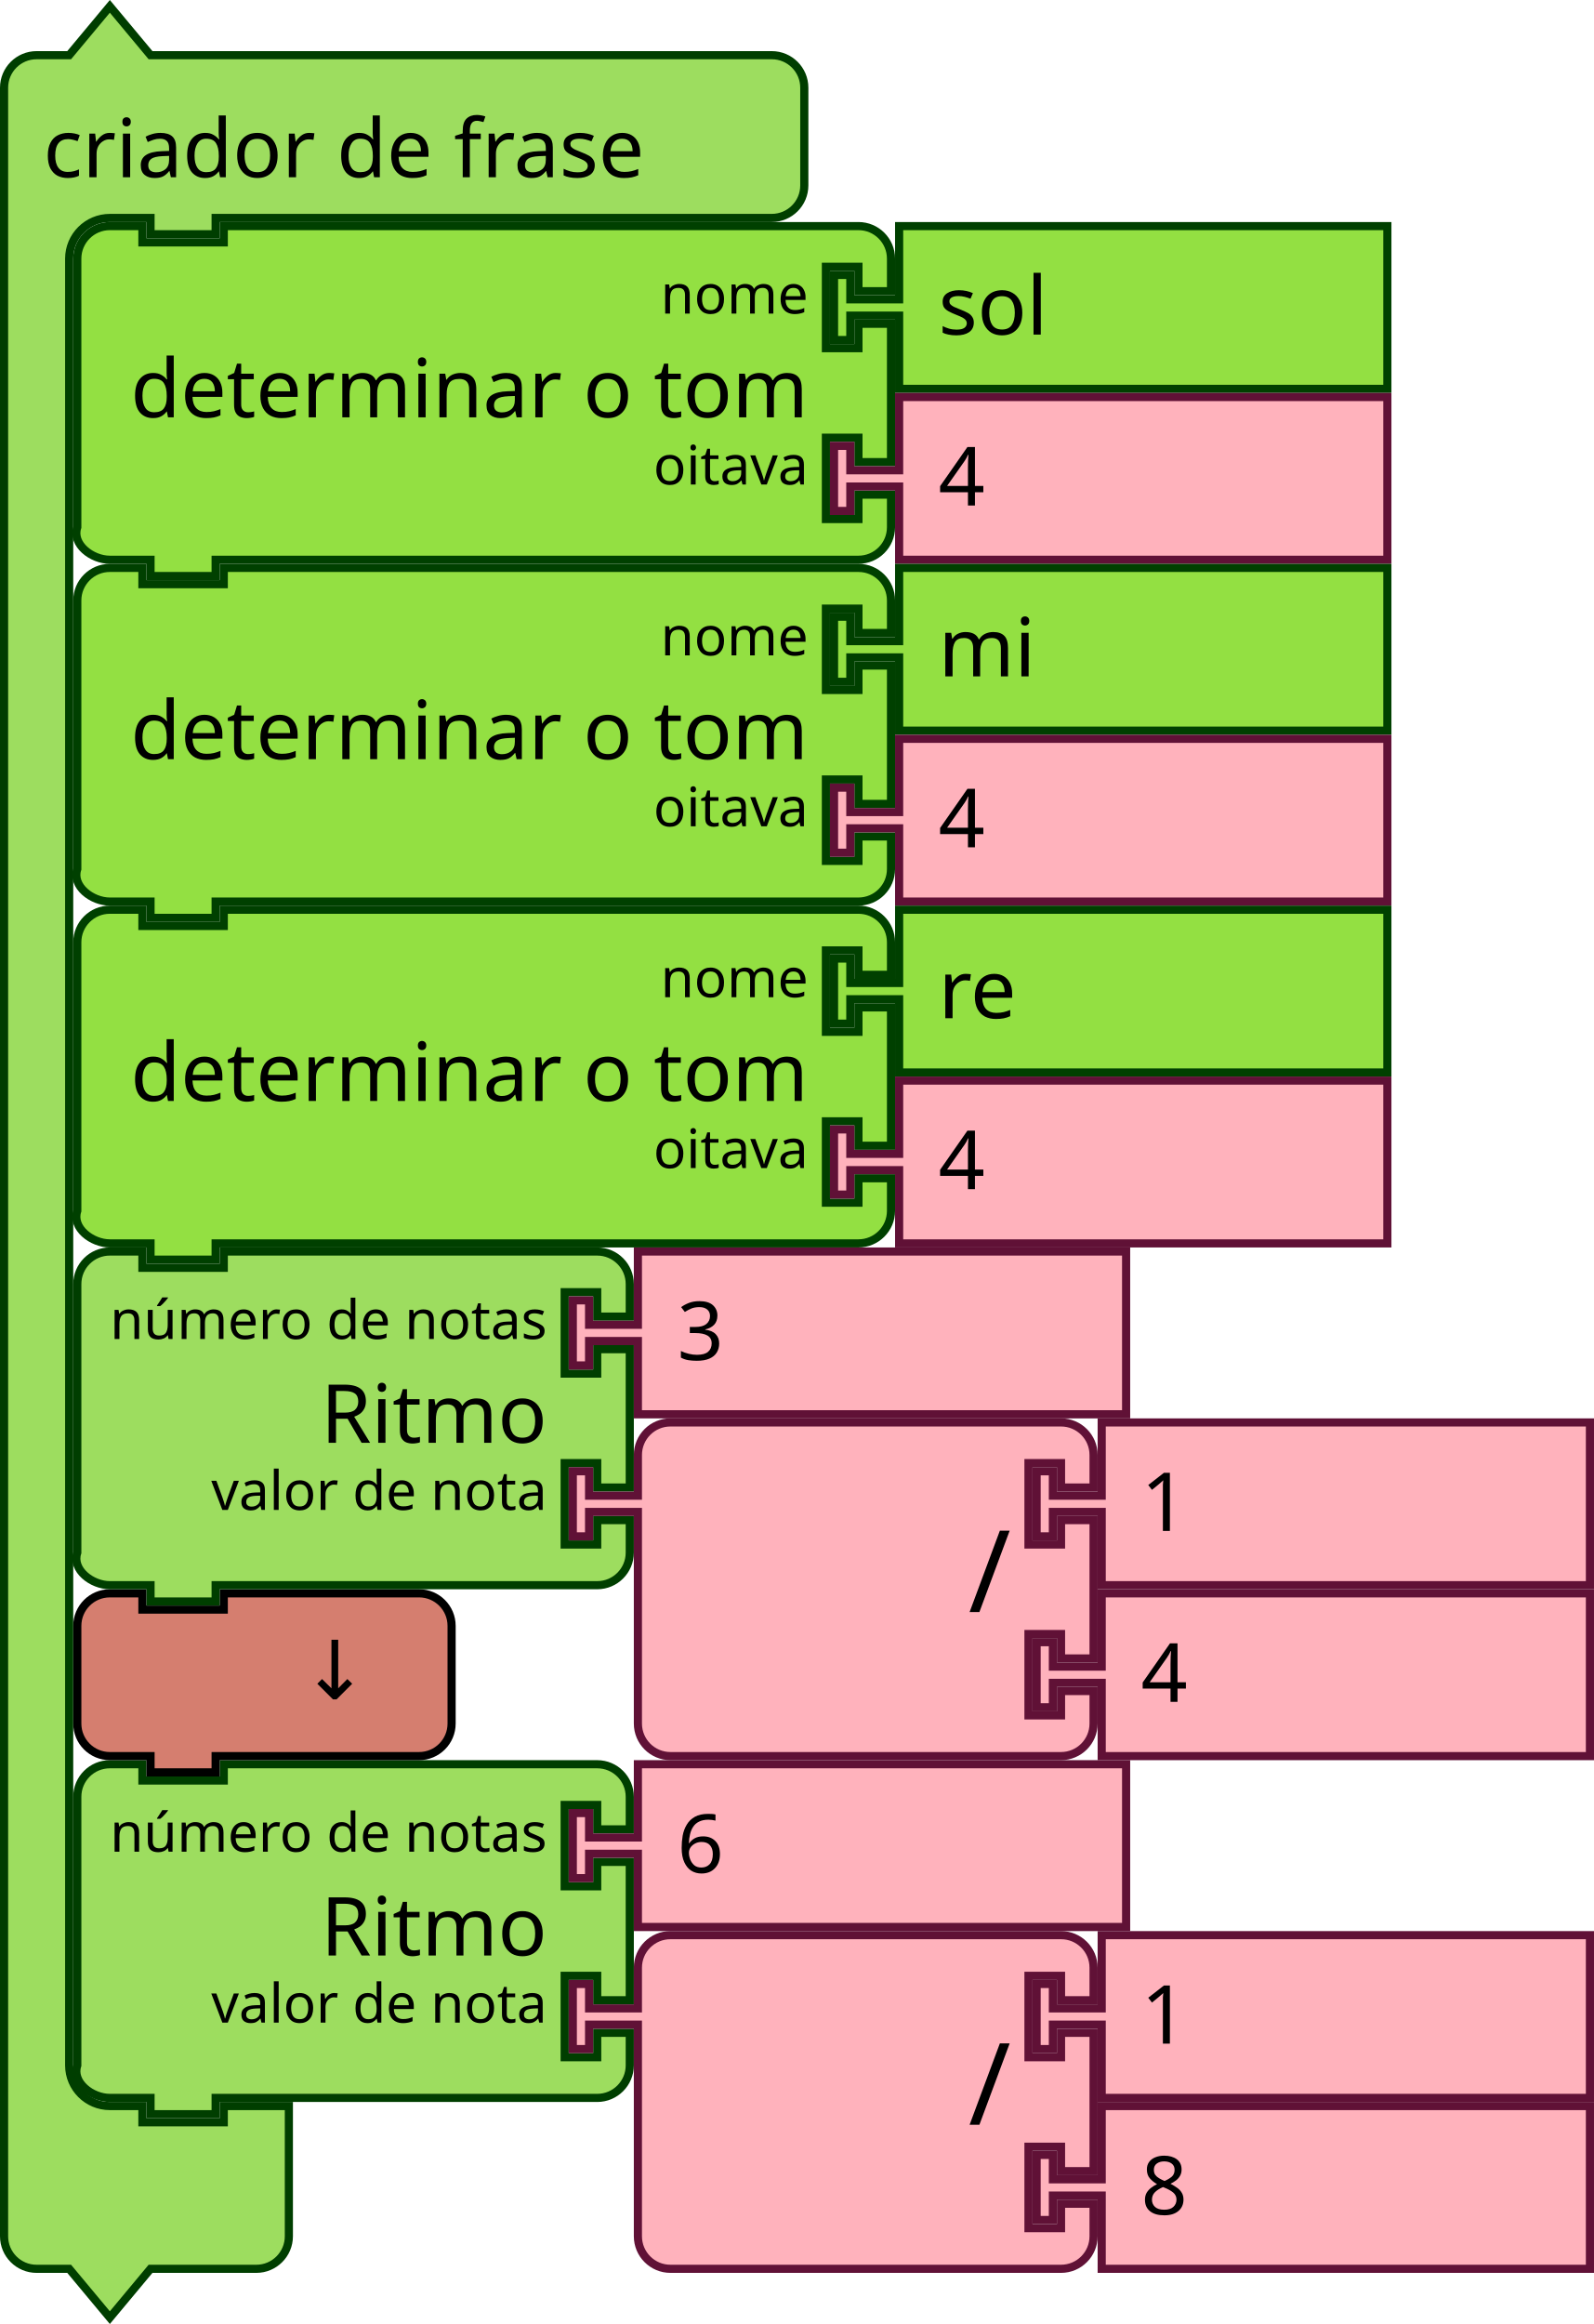
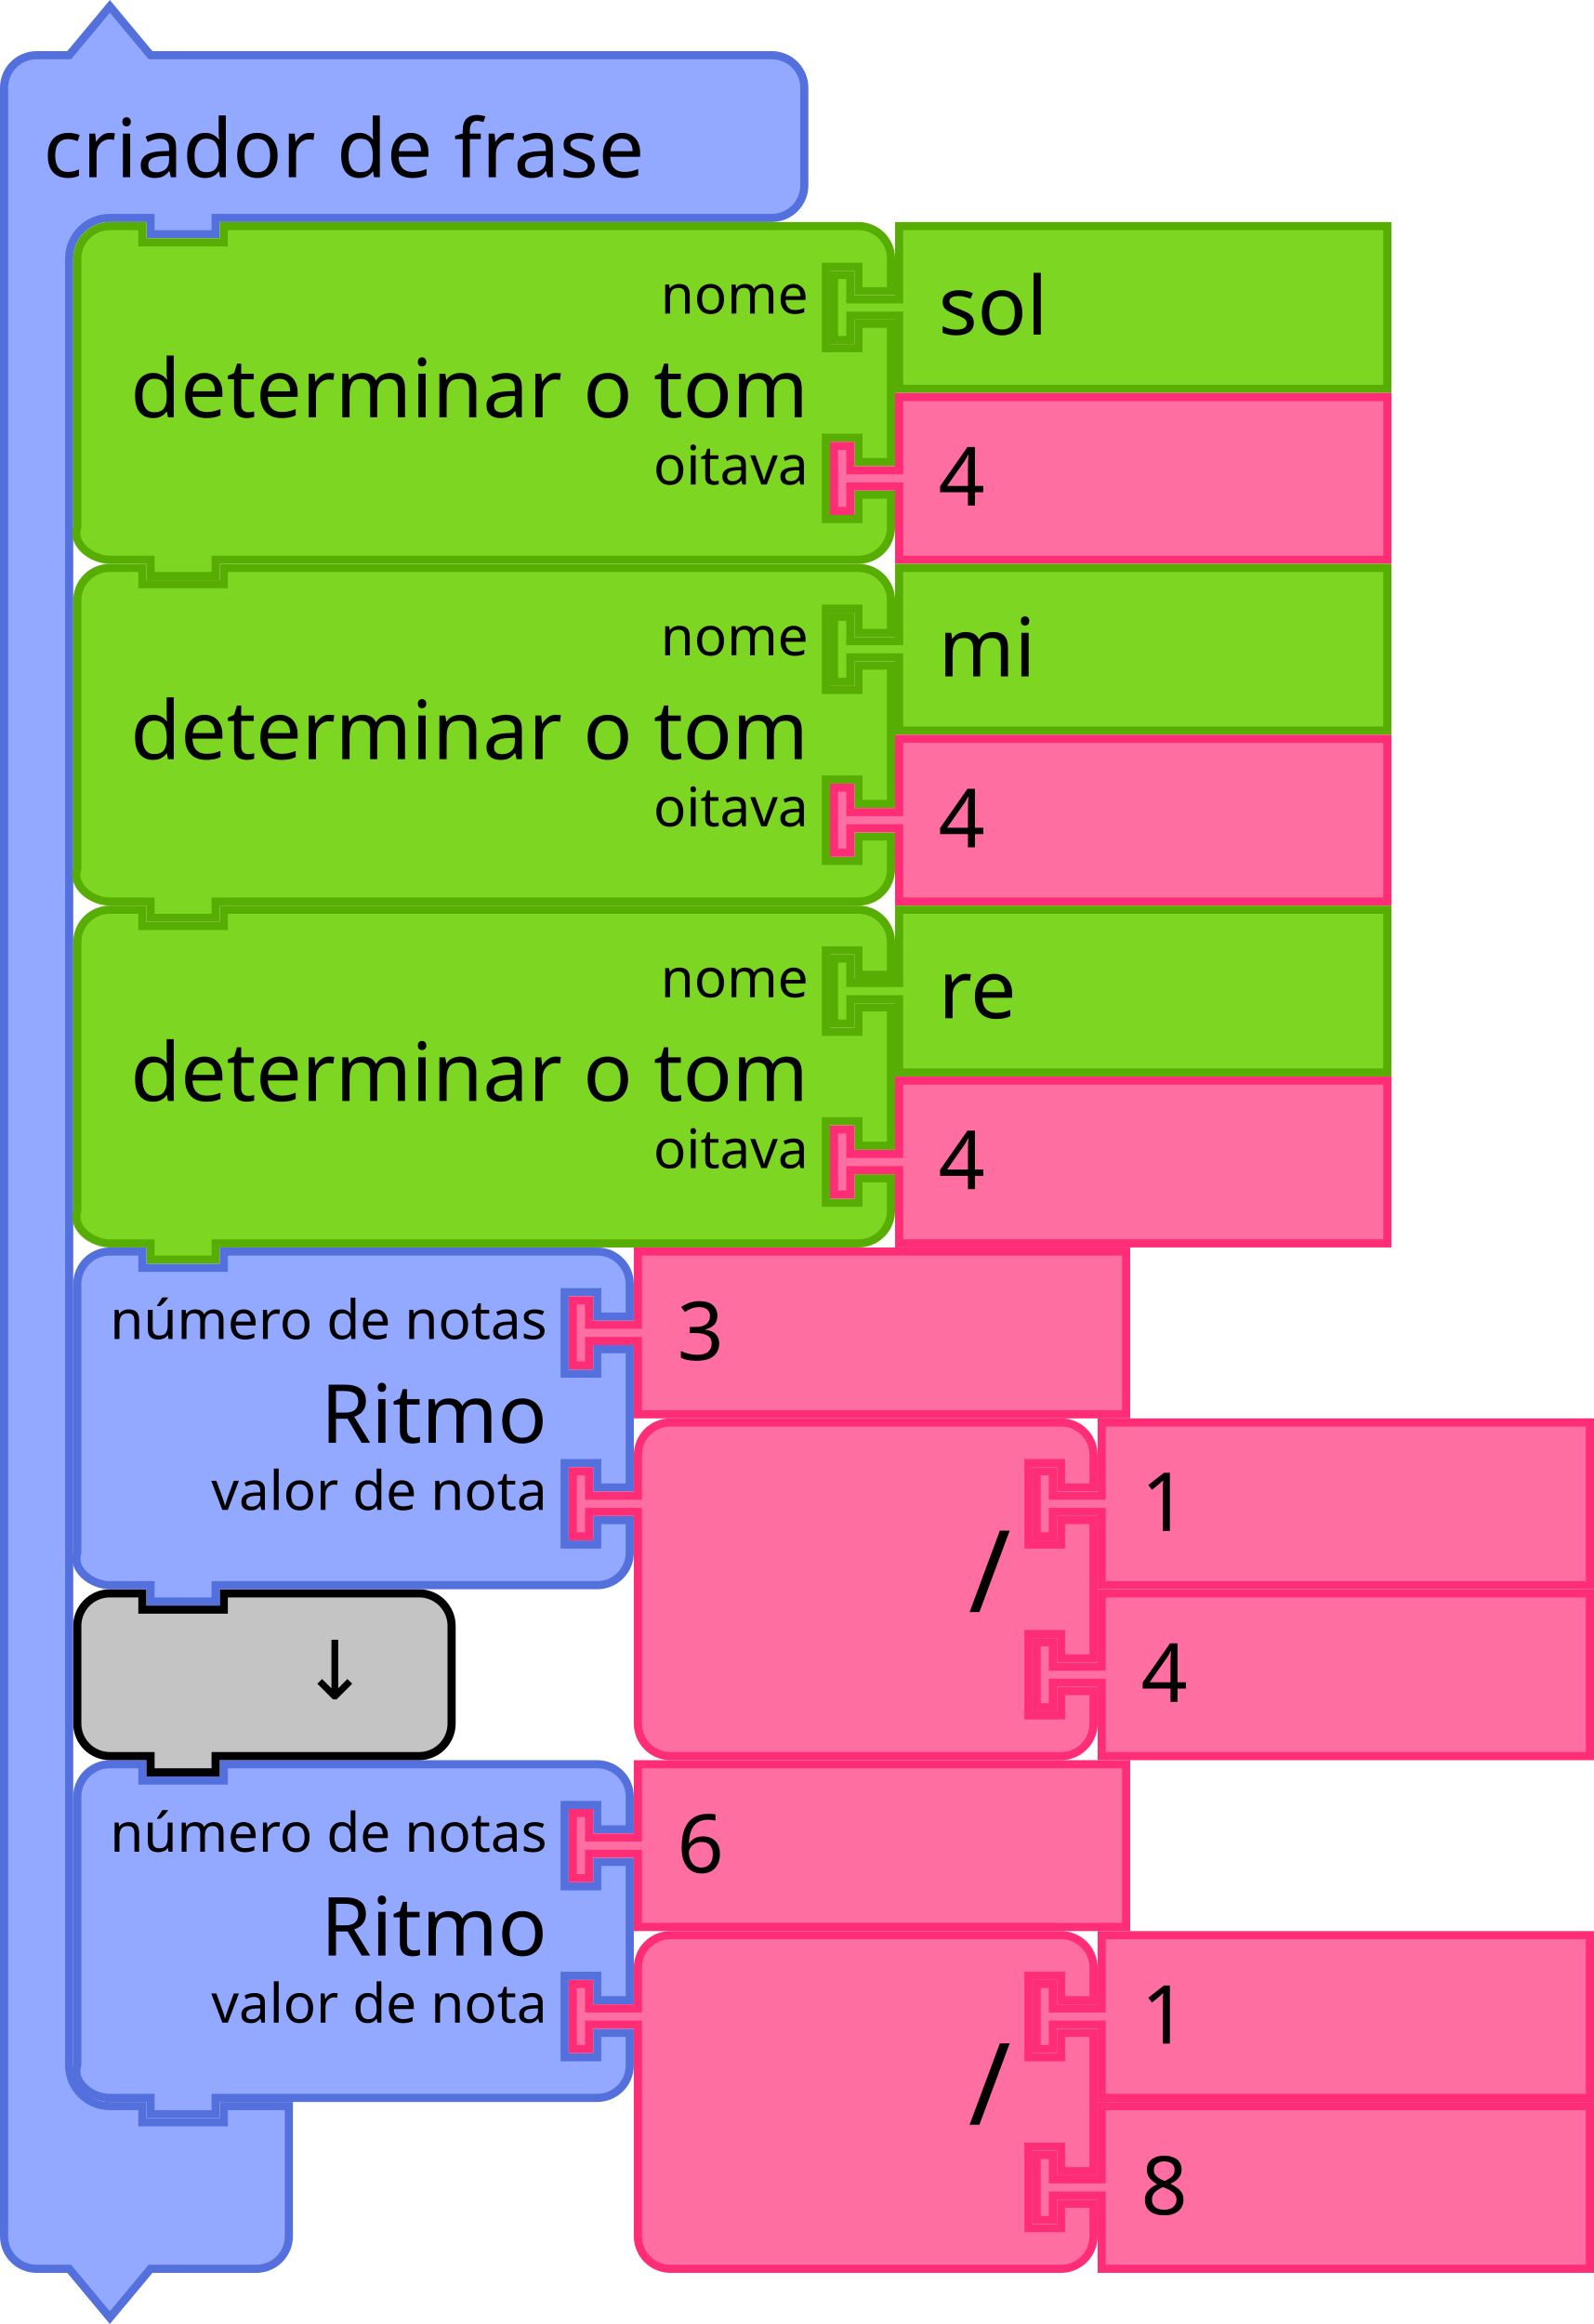
<svg xmlns="http://www.w3.org/2000/svg" version="1.1" width="293.842" height="428.343" id="svg3641" viewBox="0 0 293.842 428.343">
  <defs id="defs3668" />
  <g transform="translate(15.5,324.4215)" id="g1607">
    <g transform="scale(1.5)" id="g1605">
-       <path d="m -0.833,8.5 v -4 c 0,-2.209 1.791,-4 4,-4 h 4 v 2 H 17.167 v -2 h 41.895 4 c 2.209,0 4,1.791 4,4 v 4 h -4 v -3 h -4 v 10 h 4 v -3 h 4 v 17 h -4 v -3 h -4 v 10 h 4 v -3 h 4 v 4 c 0,2.209 -1.791,4 -4,4 h -4 -41.895 -1 v 2 H 8.167 v -2 h -1 -4 c -2.209,0 -4.699,-1.904 -4,-4 v -4 -21 z" style="fill:#9ddd5f;fill-opacity:1;stroke:#003e00;stroke-width:1;stroke-linecap:round;stroke-opacity:1" id="path1591" />
+       <path d="m -0.833,8.5 v -4 c 0,-2.209 1.791,-4 4,-4 h 4 v 2 H 17.167 v -2 h 41.895 4 c 2.209,0 4,1.791 4,4 v 4 h -4 v -3 h -4 v 10 h 4 v -3 h 4 v 17 h -4 v -3 h -4 v 10 h 4 v -3 h 4 v 4 c 0,2.209 -1.791,4 -4,4 h -4 -41.895 -1 v 2 H 8.167 v -2 h -1 -4 c -2.209,0 -4.699,-1.904 -4,-4 v -4 -21 z" style="fill:#92a9ff;fill-opacity:1;stroke:#5370dc;stroke-width:1;stroke-linecap:round;stroke-opacity:1" id="path1591" />
      <text style="font-size:10px;font-family:sans-serif;text-anchor:end;fill:#000000" id="text1595">
        <tspan x="56.895" y="24" id="tspan1593">Ritmo</tspan>
      </text>
      <text style="font-size:6.667px;font-family:sans-serif;text-anchor:end;fill:#000000" id="text1599">
        <tspan x="56.895" y="11.25" id="tspan1597">número de notas</tspan>
      </text>
      <text style="font-size:6.667px;font-family:sans-serif;text-anchor:end;fill:#000000" id="text1603">
        <tspan x="56.895" y="32.25" id="tspan1601">valor de nota</tspan>
      </text>
    </g>
  </g>
  <g transform="translate(104.8423,324.4215)" id="g1617">
    <g transform="scale(1.5)" id="g1615">
-       <path d="m 8.5,0.5 h 60 v 20 h -60 v -8 -1 h -6 v 3 h -2 v -8 h 2 v 3 h 6 v -1 z" style="fill:#ffb2bc;fill-opacity:1;stroke:#601136;stroke-width:1;stroke-linecap:round;stroke-opacity:1" id="path1609" />
+       <path d="m 8.5,0.5 h 60 v 20 h -60 v -8 -1 h -6 v 3 h -2 v -8 h 2 v 3 h 6 v -1 z" style="fill:#ff6ea1;fill-opacity:1;stroke:#ff2c76;stroke-width:1;stroke-linecap:round;stroke-opacity:1" id="path1609" />
      <text style="font-size:10px;font-family:sans-serif;text-anchor:start;fill:#000000" id="text1613">
        <tspan x="13.333" y="13.833" id="tspan1611">6</tspan>
      </text>
    </g>
  </g>
  <g transform="translate(104.8423,355.9215)" id="g1635">
    <g transform="scale(1.5)" id="g1633">
-       <path d="m 8.5,8.5 v -4 a 4,4 90 0 1 4,-4 h 4 10 30 4 a 4,4 90 0 1 4,4 v 4 h -4 v -3 h -4 v 10 h 4 v -3 h 4 v 17 h -4 v -3 h -4 v 10 h 4 v -3 h 4 v 4 a 4,4 90 0 1 -4,4 h -4 -30 -10 -4 a 4,4 90 0 1 -4,-4 v -4 -21 -1 h -6 v 3 h -2 v -8 h 2 v 3 h 6 z" style="fill:#ffb2bc;fill-opacity:1;stroke:#601136;stroke-width:1;stroke-linecap:round;stroke-opacity:1" id="path1619" />
+       <path d="m 8.5,8.5 v -4 a 4,4 90 0 1 4,-4 h 4 10 30 4 a 4,4 90 0 1 4,4 v 4 h -4 v -3 h -4 v 10 h 4 v -3 h 4 v 17 h -4 v -3 h -4 v 10 h 4 v -3 h 4 v 4 a 4,4 90 0 1 -4,4 h -4 -30 -10 -4 a 4,4 90 0 1 -4,-4 v -4 -21 -1 h -6 v 3 h -2 v -8 h 2 v 3 h 6 z" style="fill:#ff6ea1;fill-opacity:1;stroke:#ff2c76;stroke-width:1;stroke-linecap:round;stroke-opacity:1" id="path1619" />
      <text style="font-size:14px;font-family:sans-serif;text-anchor:end;fill:#000000" id="text1623">
        <tspan x="54.333" y="23.8" id="tspan1621">/</tspan>
      </text>
      <text style="font-size:9.333px;font-family:sans-serif;text-anchor:end;fill:#000000" id="text1627">
        <tspan x="54.333" y="10.75" id="tspan1625" />
      </text>
      <text style="font-size:9.333px;font-family:sans-serif;text-anchor:end;fill:#000000" id="text1631">
        <tspan x="54.333" y="31.75" id="tspan1629" />
      </text>
    </g>
  </g>
  <g transform="translate(190.3423,355.9215)" id="g1645">
    <g transform="scale(1.5)" id="g1643">
-       <path d="m 8.5,0.5 h 60 v 20 h -60 v -8 -1 h -6 v 3 h -2 v -8 h 2 v 3 h 6 v -1 z" style="fill:#ffb2bc;fill-opacity:1;stroke:#601136;stroke-width:1;stroke-linecap:round;stroke-opacity:1" id="path1637" />
+       <path d="m 8.5,0.5 h 60 v 20 h -60 v -8 -1 h -6 v 3 h -2 v -8 h 2 v 3 h 6 v -1 z" style="fill:#ff6ea1;fill-opacity:1;stroke:#ff2c76;stroke-width:1;stroke-linecap:round;stroke-opacity:1" id="path1637" />
      <text style="font-size:10px;font-family:sans-serif;text-anchor:start;fill:#000000" id="text1641">
        <tspan x="13.333" y="13.833" id="tspan1639">1</tspan>
      </text>
    </g>
  </g>
  <g transform="translate(190.3423,387.4215)" id="g1655">
    <g transform="scale(1.5)" id="g1653">
-       <path d="m 8.5,0.5 h 60 v 20 h -60 v -8 -1 h -6 v 3 h -2 v -8 h 2 v 3 h 6 v -1 z" style="fill:#ffb2bc;fill-opacity:1;stroke:#601136;stroke-width:1;stroke-linecap:round;stroke-opacity:1" id="path1647" />
+       <path d="m 8.5,0.5 h 60 v 20 h -60 v -8 -1 h -6 v 3 h -2 v -8 h 2 v 3 h 6 v -1 z" style="fill:#ff6ea1;fill-opacity:1;stroke:#ff2c76;stroke-width:1;stroke-linecap:round;stroke-opacity:1" id="path1647" />
      <text style="font-size:10px;font-family:sans-serif;text-anchor:start;fill:#000000" id="text1651">
        <tspan x="13.333" y="13.833" id="tspan1649">8</tspan>
      </text>
    </g>
  </g>
  <g transform="translate(13.5,292.9215)" id="g1665">
    <g transform="scale(1.5)" id="g1663">
-       <path d="m 0.5,8.5 v -4 a 4,4 90 0 1 4,-4 h 4 v 2 h 10 v -2 h 20 4 a 4,4 90 0 1 4,4 v 4 4 4 a 4,4 90 0 1 -4,4 h -4 -20 -1 v 2 h -8 v -2 h -1 -4 a 4,4 90 0 1 -4,-4 v -4 z" style="fill:#d57e6f;fill-opacity:1;stroke:#000000;stroke-width:1;stroke-linecap:round;stroke-opacity:1" id="path1657" />
+       <path d="m 0.5,8.5 v -4 a 4,4 90 0 1 4,-4 h 4 v 2 h 10 v -2 h 20 4 a 4,4 90 0 1 4,4 v 4 4 4 a 4,4 90 0 1 -4,4 h -4 -20 -1 v 2 h -8 v -2 h -1 -4 a 4,4 90 0 1 -4,-4 v -4 z" style="fill:#c4c4c4;fill-opacity:1;stroke:#000000;stroke-width:1;stroke-linecap:round;stroke-opacity:1" id="path1657" />
      <text style="font-size:10px;font-family:sans-serif;text-anchor:end;fill:#000000" id="text1661">
        <tspan x="36.333" y="13.5" id="tspan1659">↓</tspan>
      </text>
    </g>
  </g>
  <g transform="translate(0,0.4215374)" id="g1675">
    <g transform="scale(1.5)" id="g1673">
-       <path d="m 0.5,14.5 v -4 a 4,4 90 0 1 4,-4 h 4 l 5,-6 5,6 h 9 63.345 4 a 4,4 90 0 1 4,4 v 4 4 4 a 4,4 90 0 1 -4,4 h -4 H 27.5 h -1 v 2 h -8 v -2 h -1 -4 a 5,5 90 0 0 -5,5 v 4 4 210 4 a 5,5 90 0 0 5,5 h 4 v 2 h 10 v -2 h 8 v 6 6 4 a 4,4 90 0 1 -4,4 h -4 -9 l -5,6 -5,-6 h -4 a 4,4 90 0 1 -4,-4 v -4 z" style="fill:#9ddd5f;fill-opacity:1;stroke:#003e00;stroke-width:1;stroke-linecap:round;stroke-opacity:1" id="path1667" />
+       <path d="m 0.5,14.5 v -4 a 4,4 90 0 1 4,-4 h 4 l 5,-6 5,6 h 9 63.345 4 a 4,4 90 0 1 4,4 v 4 4 4 a 4,4 90 0 1 -4,4 h -4 H 27.5 h -1 v 2 h -8 v -2 h -1 -4 a 5,5 90 0 0 -5,5 v 4 4 210 4 a 5,5 90 0 0 5,5 h 4 v 2 h 10 v -2 h 8 v 6 6 4 a 4,4 90 0 1 -4,4 h -4 -9 l -5,6 -5,-6 h -4 a 4,4 90 0 1 -4,-4 v -4 z" style="fill:#92a9ff;fill-opacity:1;stroke:#5370dc;stroke-width:1;stroke-linecap:round;stroke-opacity:1" id="path1667" />
      <text style="font-size:10px;font-family:sans-serif;text-anchor:start;fill:#000000" id="text1671">
        <tspan x="5.333" y="21.5" id="tspan1669">criador de frase</tspan>
      </text>
    </g>
  </g>
  <g transform="translate(79.5,40.92154)" id="g1693">
    <g transform="scale(1.5)" id="g1691">
-       <path d="m -43.5,8.5 v -4 c 0,-2.209 1.791,-4 4,-4 h 4 v 2 h 10 v -2 h 74 4 c 2.209,0 4,1.791 4,4 v 4 h -4 v -3 h -4 v 10 h 4 v -3 h 4 v 17 h -4 v -3 h -4 v 10 h 4 v -3 h 4 v 4 c 0,2.209 -1.791,4 -4,4 h -4 -74 -1 v 2 h -8 v -2 h -1 -4 c -2.209,0 -4.699,-1.904 -4,-4 v -4 -21 z" style="fill:#93e042;fill-opacity:1;stroke:#004000;stroke-width:1;stroke-linecap:round;stroke-opacity:1" id="path1677" />
+       <path d="m -43.5,8.5 v -4 c 0,-2.209 1.791,-4 4,-4 h 4 v 2 h 10 v -2 h 74 4 c 2.209,0 4,1.791 4,4 v 4 h -4 v -3 h -4 v 10 h 4 v -3 h 4 v 17 h -4 v -3 h -4 v 10 h 4 v -3 h 4 v 4 c 0,2.209 -1.791,4 -4,4 h -4 -74 -1 v 2 h -8 v -2 h -1 -4 c -2.209,0 -4.699,-1.904 -4,-4 v -4 -21 z" style="fill:#7cd622;fill-opacity:1;stroke:#57ad02;stroke-width:1;stroke-linecap:round;stroke-opacity:1" id="path1677" />
      <text style="font-size:10px;font-family:sans-serif;text-anchor:end;fill:#000000" id="text1681">
        <tspan x="46.333" y="24" id="tspan1679">determinar o tom</tspan>
      </text>
      <text style="font-size:6.667px;font-family:sans-serif;text-anchor:end;fill:#000000" id="text1685">
        <tspan x="46.333" y="11.25" id="tspan1683">nome</tspan>
      </text>
      <text style="font-size:6.667px;font-family:sans-serif;text-anchor:end;fill:#000000" id="text1689">
        <tspan x="46.333" y="32.25" id="tspan1687">oitava</tspan>
      </text>
    </g>
  </g>
  <g transform="translate(153,40.92154)" id="g1703">
    <g transform="scale(1.5)" id="g1701">
-       <path d="m 8.5,0.5 h 60 v 20 h -60 v -8 -1 h -6 v 3 h -2 v -8 h 2 v 3 h 6 v -1 z" style="fill:#93e042;fill-opacity:1;stroke:#004000;stroke-width:1;stroke-linecap:round;stroke-opacity:1" id="path1695" />
+       <path d="m 8.5,0.5 h 60 v 20 h -60 v -8 -1 h -6 v 3 h -2 v -8 h 2 v 3 h 6 v -1 z" style="fill:#7cd622;fill-opacity:1;stroke:#57ad02;stroke-width:1;stroke-linecap:round;stroke-opacity:1" id="path1695" />
      <text style="font-size:10px;font-family:sans-serif;text-anchor:start;fill:#000000" id="text1699">
        <tspan x="13.333" y="13.833" id="tspan1697">sol</tspan>
      </text>
    </g>
  </g>
  <g transform="translate(153,72.42154)" id="g1713">
    <g transform="scale(1.5)" id="g1711">
-       <path d="m 8.5,0.5 h 60 v 20 h -60 v -8 -1 h -6 v 3 h -2 v -8 h 2 v 3 h 6 v -1 z" style="fill:#ffb2bc;fill-opacity:1;stroke:#601136;stroke-width:1;stroke-linecap:round;stroke-opacity:1" id="path1705" />
+       <path d="m 8.5,0.5 h 60 v 20 h -60 v -8 -1 h -6 v 3 h -2 v -8 h 2 v 3 h 6 v -1 z" style="fill:#ff6ea1;fill-opacity:1;stroke:#ff2c76;stroke-width:1;stroke-linecap:round;stroke-opacity:1" id="path1705" />
      <text style="font-size:10px;font-family:sans-serif;text-anchor:start;fill:#000000" id="text1709">
        <tspan x="13.333" y="13.833" id="tspan1707">4</tspan>
      </text>
    </g>
  </g>
  <g transform="translate(79.5,103.9215)" id="g1731">
    <g transform="scale(1.5)" id="g1729">
-       <path d="m -43.5,8.5 v -4 c 0,-2.209 1.791,-4 4,-4 h 4 v 2 h 10 v -2 h 74 4 c 2.209,0 4,1.791 4,4 v 4 h -4 v -3 h -4 v 10 h 4 v -3 h 4 v 17 h -4 v -3 h -4 v 10 h 4 v -3 h 4 v 4 c 0,2.209 -1.791,4 -4,4 h -4 -74 -1 v 2 h -8 v -2 h -1 -4 c -2.209,0 -4.699,-1.904 -4,-4 v -4 -21 z" style="fill:#93e042;fill-opacity:1;stroke:#004000;stroke-width:1;stroke-linecap:round;stroke-opacity:1" id="path1715" />
+       <path d="m -43.5,8.5 v -4 c 0,-2.209 1.791,-4 4,-4 h 4 v 2 h 10 v -2 h 74 4 c 2.209,0 4,1.791 4,4 v 4 h -4 v -3 h -4 v 10 h 4 v -3 h 4 v 17 h -4 v -3 h -4 v 10 h 4 v -3 h 4 v 4 c 0,2.209 -1.791,4 -4,4 h -4 -74 -1 v 2 h -8 v -2 h -1 -4 c -2.209,0 -4.699,-1.904 -4,-4 v -4 -21 z" style="fill:#7cd622;fill-opacity:1;stroke:#57ad02;stroke-width:1;stroke-linecap:round;stroke-opacity:1" id="path1715" />
      <text style="font-size:10px;font-family:sans-serif;text-anchor:end;fill:#000000" id="text1719">
        <tspan x="46.333" y="24" id="tspan1717">determinar o tom</tspan>
      </text>
      <text style="font-size:6.667px;font-family:sans-serif;text-anchor:end;fill:#000000" id="text1723">
        <tspan x="46.333" y="11.25" id="tspan1721">nome</tspan>
      </text>
      <text style="font-size:6.667px;font-family:sans-serif;text-anchor:end;fill:#000000" id="text1727">
        <tspan x="46.333" y="32.25" id="tspan1725">oitava</tspan>
      </text>
    </g>
  </g>
  <g transform="translate(153,103.9215)" id="g1741">
    <g transform="scale(1.5)" id="g1739">
-       <path d="m 8.5,0.5 h 60 v 20 h -60 v -8 -1 h -6 v 3 h -2 v -8 h 2 v 3 h 6 v -1 z" style="fill:#93e042;fill-opacity:1;stroke:#004000;stroke-width:1;stroke-linecap:round;stroke-opacity:1" id="path1733" />
+       <path d="m 8.5,0.5 h 60 v 20 h -60 v -8 -1 h -6 v 3 h -2 v -8 h 2 v 3 h 6 v -1 z" style="fill:#7cd622;fill-opacity:1;stroke:#57ad02;stroke-width:1;stroke-linecap:round;stroke-opacity:1" id="path1733" />
      <text style="font-size:10px;font-family:sans-serif;text-anchor:start;fill:#000000" id="text1737">
        <tspan x="13.333" y="13.833" id="tspan1735">mi</tspan>
      </text>
    </g>
  </g>
  <g transform="translate(153,135.4215)" id="g1751">
    <g transform="scale(1.5)" id="g1749">
-       <path d="m 8.5,0.5 h 60 v 20 h -60 v -8 -1 h -6 v 3 h -2 v -8 h 2 v 3 h 6 v -1 z" style="fill:#ffb2bc;fill-opacity:1;stroke:#601136;stroke-width:1;stroke-linecap:round;stroke-opacity:1" id="path1743" />
+       <path d="m 8.5,0.5 h 60 v 20 h -60 v -8 -1 h -6 v 3 h -2 v -8 h 2 v 3 h 6 v -1 z" style="fill:#ff6ea1;fill-opacity:1;stroke:#ff2c76;stroke-width:1;stroke-linecap:round;stroke-opacity:1" id="path1743" />
      <text style="font-size:10px;font-family:sans-serif;text-anchor:start;fill:#000000" id="text1747">
        <tspan x="13.333" y="13.833" id="tspan1745">4</tspan>
      </text>
    </g>
  </g>
  <g transform="translate(79.5,166.9215)" id="g1769">
    <g transform="scale(1.5)" id="g1767">
-       <path d="m -43.5,8.5 v -4 c 0,-2.209 1.791,-4 4,-4 h 4 v 2 h 10 v -2 h 74 4 c 2.209,0 4,1.791 4,4 v 4 h -4 v -3 h -4 v 10 h 4 v -3 h 4 v 17 h -4 v -3 h -4 v 10 h 4 v -3 h 4 v 4 c 0,2.209 -1.791,4 -4,4 h -4 -74 -1 v 2 h -8 v -2 h -1 -4 c -2.209,0 -4.699,-1.904 -4,-4 v -4 -21 z" style="fill:#93e042;fill-opacity:1;stroke:#004000;stroke-width:1;stroke-linecap:round;stroke-opacity:1" id="path1753" />
+       <path d="m -43.5,8.5 v -4 c 0,-2.209 1.791,-4 4,-4 h 4 v 2 h 10 v -2 h 74 4 c 2.209,0 4,1.791 4,4 v 4 h -4 v -3 h -4 v 10 h 4 v -3 h 4 v 17 h -4 v -3 h -4 v 10 h 4 v -3 h 4 v 4 c 0,2.209 -1.791,4 -4,4 h -4 -74 -1 v 2 h -8 v -2 h -1 -4 c -2.209,0 -4.699,-1.904 -4,-4 v -4 -21 z" style="fill:#7cd622;fill-opacity:1;stroke:#57ad02;stroke-width:1;stroke-linecap:round;stroke-opacity:1" id="path1753" />
      <text style="font-size:10px;font-family:sans-serif;text-anchor:end;fill:#000000" id="text1757">
        <tspan x="46.333" y="24" id="tspan1755">determinar o tom</tspan>
      </text>
      <text style="font-size:6.667px;font-family:sans-serif;text-anchor:end;fill:#000000" id="text1761">
        <tspan x="46.333" y="11.25" id="tspan1759">nome</tspan>
      </text>
      <text style="font-size:6.667px;font-family:sans-serif;text-anchor:end;fill:#000000" id="text1765">
        <tspan x="46.333" y="32.25" id="tspan1763">oitava</tspan>
      </text>
    </g>
  </g>
  <g transform="translate(153,166.9215)" id="g1779">
    <g transform="scale(1.5)" id="g1777">
-       <path d="m 8.5,0.5 h 60 v 20 h -60 v -8 -1 h -6 v 3 h -2 v -8 h 2 v 3 h 6 v -1 z" style="fill:#93e042;fill-opacity:1;stroke:#004000;stroke-width:1;stroke-linecap:round;stroke-opacity:1" id="path1771" />
+       <path d="m 8.5,0.5 h 60 v 20 h -60 v -8 -1 h -6 v 3 h -2 v -8 h 2 v 3 h 6 v -1 z" style="fill:#7cd622;fill-opacity:1;stroke:#57ad02;stroke-width:1;stroke-linecap:round;stroke-opacity:1" id="path1771" />
      <text style="font-size:10px;font-family:sans-serif;text-anchor:start;fill:#000000" id="text1775">
        <tspan x="13.333" y="13.833" id="tspan1773">re</tspan>
      </text>
    </g>
  </g>
  <g transform="translate(153,198.4215)" id="g1789">
    <g transform="scale(1.5)" id="g1787">
-       <path d="m 8.5,0.5 h 60 v 20 h -60 v -8 -1 h -6 v 3 h -2 v -8 h 2 v 3 h 6 v -1 z" style="fill:#ffb2bc;fill-opacity:1;stroke:#601136;stroke-width:1;stroke-linecap:round;stroke-opacity:1" id="path1781" />
+       <path d="m 8.5,0.5 h 60 v 20 h -60 v -8 -1 h -6 v 3 h -2 v -8 h 2 v 3 h 6 v -1 z" style="fill:#ff6ea1;fill-opacity:1;stroke:#ff2c76;stroke-width:1;stroke-linecap:round;stroke-opacity:1" id="path1781" />
      <text style="font-size:10px;font-family:sans-serif;text-anchor:start;fill:#000000" id="text1785">
        <tspan x="13.333" y="13.833" id="tspan1783">4</tspan>
      </text>
    </g>
  </g>
  <g transform="translate(15.5,229.9215)" id="g1807">
    <g transform="scale(1.5)" id="g1805">
-       <path d="m -0.833,8.5 v -4 c 0,-2.209 1.791,-4 4,-4 h 4 v 2 H 17.167 v -2 h 41.895 4 c 2.209,0 4,1.791 4,4 v 4 h -4 v -3 h -4 v 10 h 4 v -3 h 4 v 17 h -4 v -3 h -4 v 10 h 4 v -3 h 4 v 4 c 0,2.209 -1.791,4 -4,4 h -4 -41.895 -1 v 2 H 8.167 v -2 h -1 -4 c -2.209,0 -4.699,-1.904 -4,-4 v -4 -21 z" style="fill:#9ddd5f;fill-opacity:1;stroke:#003e00;stroke-width:1;stroke-linecap:round;stroke-opacity:1" id="path1791" />
+       <path d="m -0.833,8.5 v -4 c 0,-2.209 1.791,-4 4,-4 h 4 v 2 H 17.167 v -2 h 41.895 4 c 2.209,0 4,1.791 4,4 v 4 h -4 v -3 h -4 v 10 h 4 v -3 h 4 v 17 h -4 v -3 h -4 v 10 h 4 v -3 h 4 v 4 c 0,2.209 -1.791,4 -4,4 h -4 -41.895 -1 v 2 H 8.167 v -2 h -1 -4 c -2.209,0 -4.699,-1.904 -4,-4 v -4 -21 z" style="fill:#92a9ff;fill-opacity:1;stroke:#5370dc;stroke-width:1;stroke-linecap:round;stroke-opacity:1" id="path1791" />
      <text style="font-size:10px;font-family:sans-serif;text-anchor:end;fill:#000000" id="text1795">
        <tspan x="56.895" y="24" id="tspan1793">Ritmo</tspan>
      </text>
      <text style="font-size:6.667px;font-family:sans-serif;text-anchor:end;fill:#000000" id="text1799">
        <tspan x="56.895" y="11.25" id="tspan1797">número de notas</tspan>
      </text>
      <text style="font-size:6.667px;font-family:sans-serif;text-anchor:end;fill:#000000" id="text1803">
        <tspan x="56.895" y="32.25" id="tspan1801">valor de nota</tspan>
      </text>
    </g>
  </g>
  <g transform="translate(104.8423,229.9215)" id="g1817">
    <g transform="scale(1.5)" id="g1815">
-       <path d="m 8.5,0.5 h 60 v 20 h -60 v -8 -1 h -6 v 3 h -2 v -8 h 2 v 3 h 6 v -1 z" style="fill:#ffb2bc;fill-opacity:1;stroke:#601136;stroke-width:1;stroke-linecap:round;stroke-opacity:1" id="path1809" />
+       <path d="m 8.5,0.5 h 60 v 20 h -60 v -8 -1 h -6 v 3 h -2 v -8 h 2 v 3 h 6 v -1 z" style="fill:#ff6ea1;fill-opacity:1;stroke:#ff2c76;stroke-width:1;stroke-linecap:round;stroke-opacity:1" id="path1809" />
      <text style="font-size:10px;font-family:sans-serif;text-anchor:start;fill:#000000" id="text1813">
        <tspan x="13.333" y="13.833" id="tspan1811">3</tspan>
      </text>
    </g>
  </g>
  <g transform="translate(104.8423,261.4215)" id="g1835">
    <g transform="scale(1.5)" id="g1833">
-       <path d="m 8.5,8.5 v -4 a 4,4 90 0 1 4,-4 h 4 10 30 4 a 4,4 90 0 1 4,4 v 4 h -4 v -3 h -4 v 10 h 4 v -3 h 4 v 17 h -4 v -3 h -4 v 10 h 4 v -3 h 4 v 4 a 4,4 90 0 1 -4,4 h -4 -30 -10 -4 a 4,4 90 0 1 -4,-4 v -4 -21 -1 h -6 v 3 h -2 v -8 h 2 v 3 h 6 z" style="fill:#ffb2bc;fill-opacity:1;stroke:#601136;stroke-width:1;stroke-linecap:round;stroke-opacity:1" id="path1819" />
+       <path d="m 8.5,8.5 v -4 a 4,4 90 0 1 4,-4 h 4 10 30 4 a 4,4 90 0 1 4,4 v 4 h -4 v -3 h -4 v 10 h 4 v -3 h 4 v 17 h -4 v -3 h -4 v 10 h 4 v -3 h 4 v 4 a 4,4 90 0 1 -4,4 h -4 -30 -10 -4 a 4,4 90 0 1 -4,-4 v -4 -21 -1 h -6 v 3 h -2 v -8 h 2 v 3 h 6 z" style="fill:#ff6ea1;fill-opacity:1;stroke:#ff2c76;stroke-width:1;stroke-linecap:round;stroke-opacity:1" id="path1819" />
      <text style="font-size:14px;font-family:sans-serif;text-anchor:end;fill:#000000" id="text1823">
        <tspan x="54.333" y="23.8" id="tspan1821">/</tspan>
      </text>
      <text style="font-size:9.333px;font-family:sans-serif;text-anchor:end;fill:#000000" id="text1827">
        <tspan x="54.333" y="10.75" id="tspan1825" />
      </text>
      <text style="font-size:9.333px;font-family:sans-serif;text-anchor:end;fill:#000000" id="text1831">
        <tspan x="54.333" y="31.75" id="tspan1829" />
      </text>
    </g>
  </g>
  <g transform="translate(190.3423,261.4215)" id="g1845">
    <g transform="scale(1.5)" id="g1843">
-       <path d="m 8.5,0.5 h 60 v 20 h -60 v -8 -1 h -6 v 3 h -2 v -8 h 2 v 3 h 6 v -1 z" style="fill:#ffb2bc;fill-opacity:1;stroke:#601136;stroke-width:1;stroke-linecap:round;stroke-opacity:1" id="path1837" />
+       <path d="m 8.5,0.5 h 60 v 20 h -60 v -8 -1 h -6 v 3 h -2 v -8 h 2 v 3 h 6 v -1 z" style="fill:#ff6ea1;fill-opacity:1;stroke:#ff2c76;stroke-width:1;stroke-linecap:round;stroke-opacity:1" id="path1837" />
      <text style="font-size:10px;font-family:sans-serif;text-anchor:start;fill:#000000" id="text1841">
        <tspan x="13.333" y="13.833" id="tspan1839">1</tspan>
      </text>
    </g>
  </g>
  <g transform="translate(190.3423,292.9215)" id="g1855">
    <g transform="scale(1.5)" id="g1853">
-       <path d="m 8.5,0.5 h 60 v 20 h -60 v -8 -1 h -6 v 3 h -2 v -8 h 2 v 3 h 6 v -1 z" style="fill:#ffb2bc;fill-opacity:1;stroke:#601136;stroke-width:1;stroke-linecap:round;stroke-opacity:1" id="path1847" />
+       <path d="m 8.5,0.5 h 60 v 20 h -60 v -8 -1 h -6 v 3 h -2 v -8 h 2 v 3 h 6 v -1 z" style="fill:#ff6ea1;fill-opacity:1;stroke:#ff2c76;stroke-width:1;stroke-linecap:round;stroke-opacity:1" id="path1847" />
      <text style="font-size:10px;font-family:sans-serif;text-anchor:start;fill:#000000" id="text1851">
        <tspan x="13.333" y="13.833" id="tspan1849">4</tspan>
      </text>
    </g>
  </g>
</svg>
